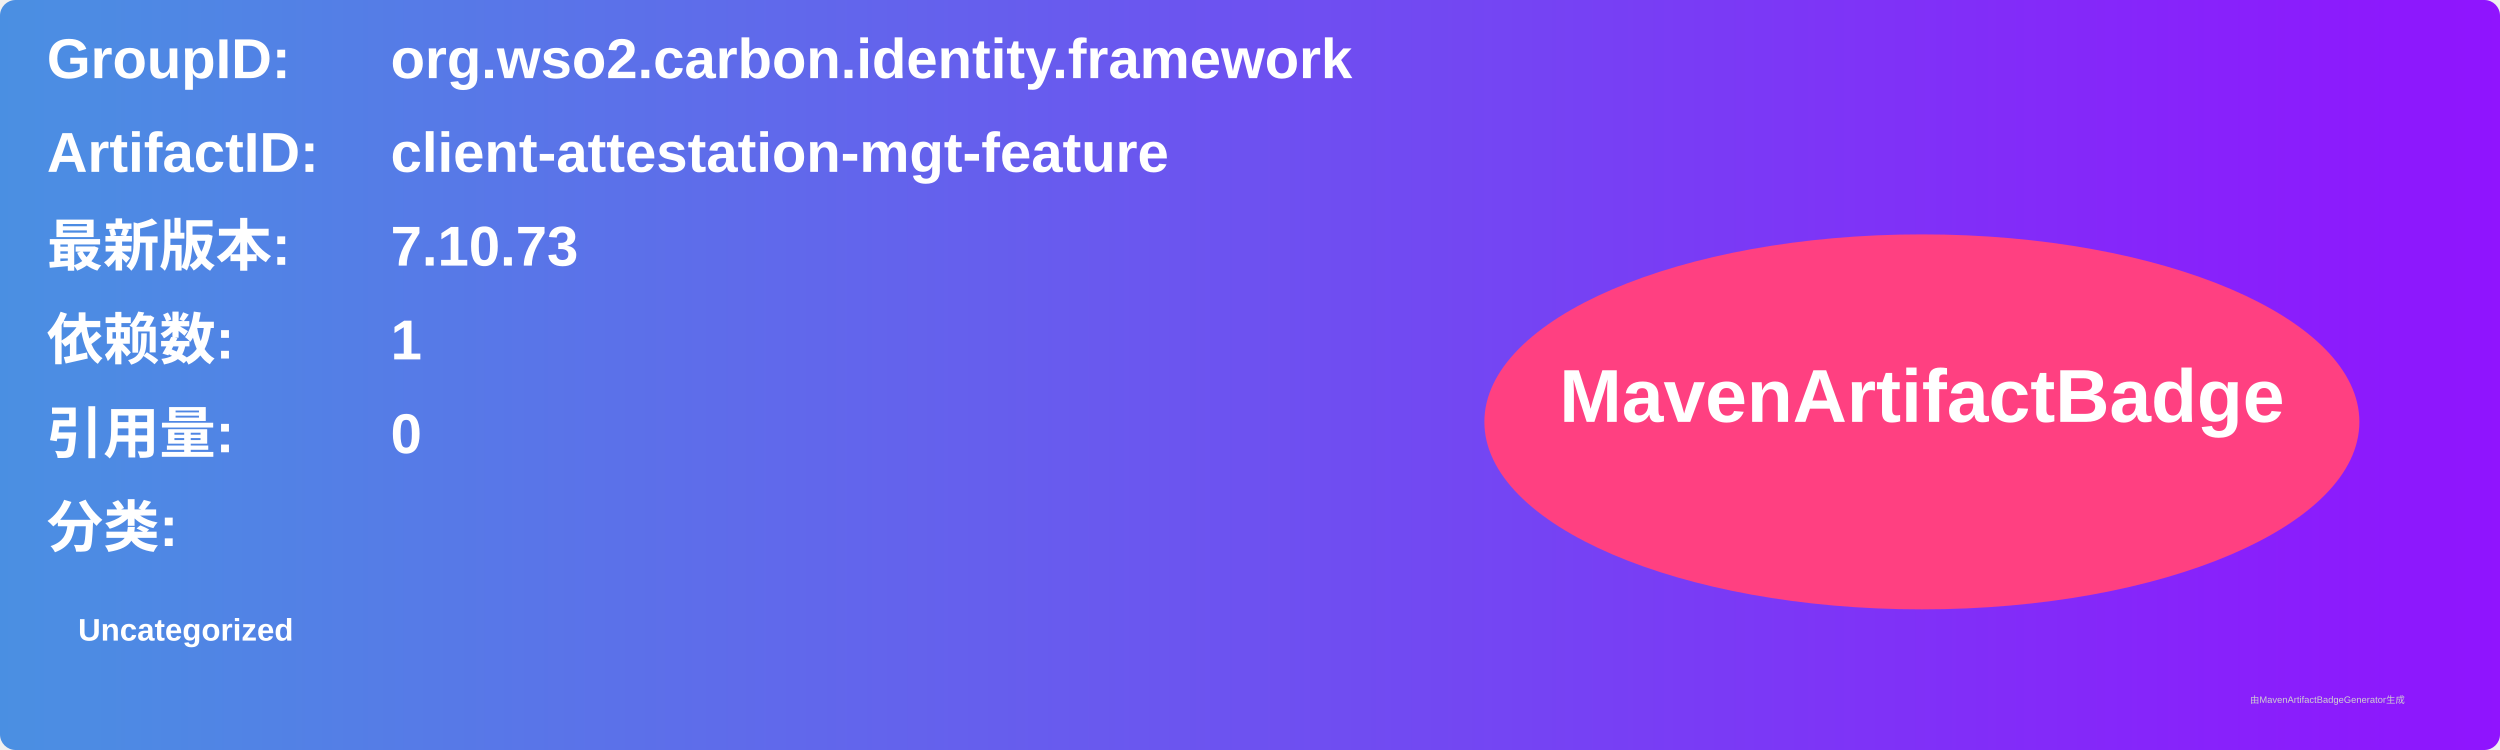
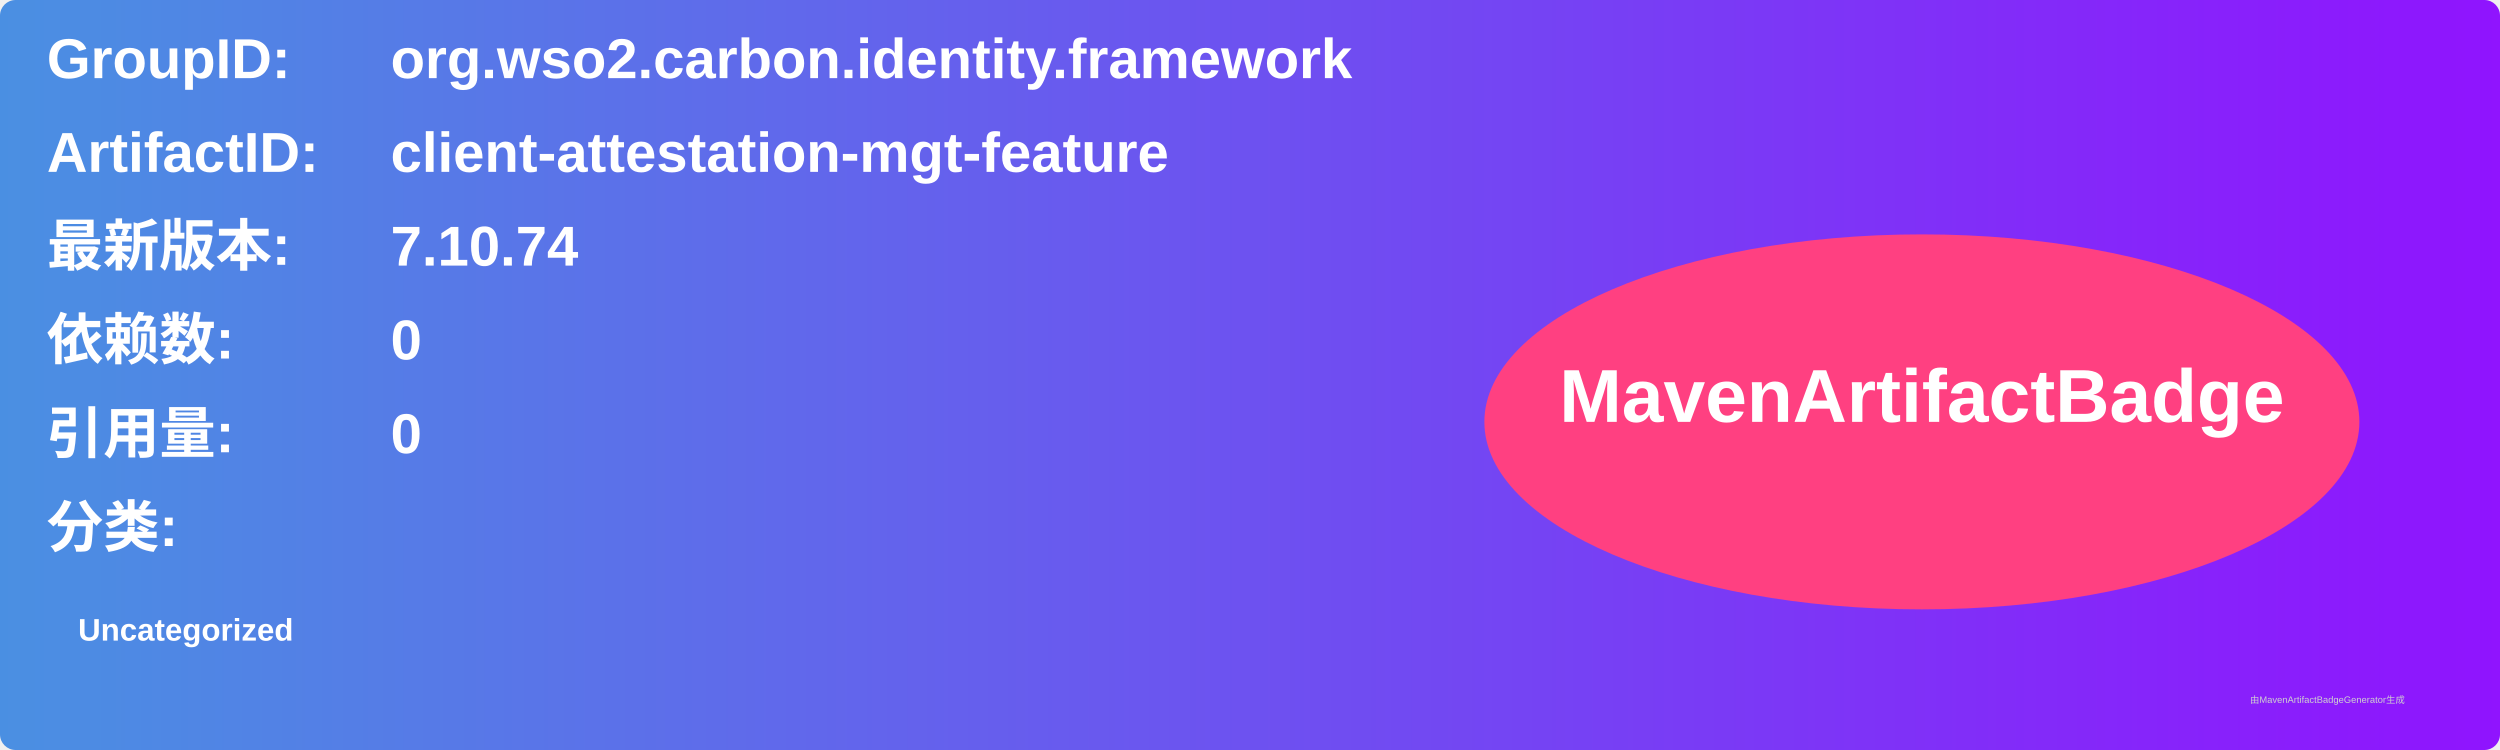
<svg xmlns="http://www.w3.org/2000/svg" width="800" height="240" viewBox="0 0 800 240">
  <linearGradient id="grad" x1="0%" y1="0%" x2="100%" y2="0%">
    <stop offset="0%" stop-color="#4a90e2" />
    <stop offset="100%" stop-color="#9013fe" />
  </linearGradient>
  <rect width="100%" height="100%" rx="5" ry="5" fill="url(#grad)" />
  <g transform="translate(15, 15)">
    <text x="0" y="10" font-family="Arial" font-size="18" fill="white" font-weight="bold" width="260">GroupID:</text>
    <text x="110" y="10" font-family="Arial" font-size="18" fill="white" font-weight="bold" width="460">org.wso2.carbon.identity.framework</text>
    <text x="0" y="40" font-family="Arial" font-size="18" fill="white" font-weight="bold" width="260">ArtifactID:</text>
    <text x="110" y="40" font-family="Arial" font-size="18" fill="white" font-weight="bold" width="460">client-attestation-mgt-feature</text>
    <text x="0" y="70" font-family="Arial" font-size="18" fill="white" font-weight="bold">最新版本:</text>
    <text x="110" y="70" font-family="Arial" font-size="18" fill="white" font-weight="bold">
-       <tspan font-weight="bold">7.10.73</tspan>
+       <tspan font-weight="bold">7.10.74</tspan>
    </text>
    <text x="0" y="100" font-family="Arial" font-size="18" fill="white" font-weight="bold">依赖数: </text>
    <text x="110" y="100" font-family="Arial" font-size="18" fill="white">
-       <tspan font-weight="bold">1</tspan>
+       <tspan font-weight="bold">0</tspan>
    </text>
    <text x="0" y="130" font-family="Arial" font-size="18" fill="white" font-weight="bold">引用量: </text>
    <text x="110" y="130" font-family="Arial" font-size="18" fill="white">
      <tspan font-weight="bold">0</tspan>
    </text>
    <text x="0" y="160" font-family="Arial" font-size="18" fill="white" font-weight="bold">分类:</text>
    <text x="10" y="190" font-family="Arial" font-size="10" fill="white">
      <tspan font-weight="bold">Uncategorized</tspan>
    </text>
    <ellipse cx="600" cy="120" rx="140" ry="60" fill="#ff4081" />
    <text x="600" y="120" text-anchor="middle" font-family="Arial" font-size="24" fill="white" font-weight="bold">MavenArtifactBadge</text>
  </g>
  <text x="720" y="225" font-family="Arial" font-size="3" fill="#d0d0d0">由MavenArtifactBadgeGenerator生成</text>
</svg>
